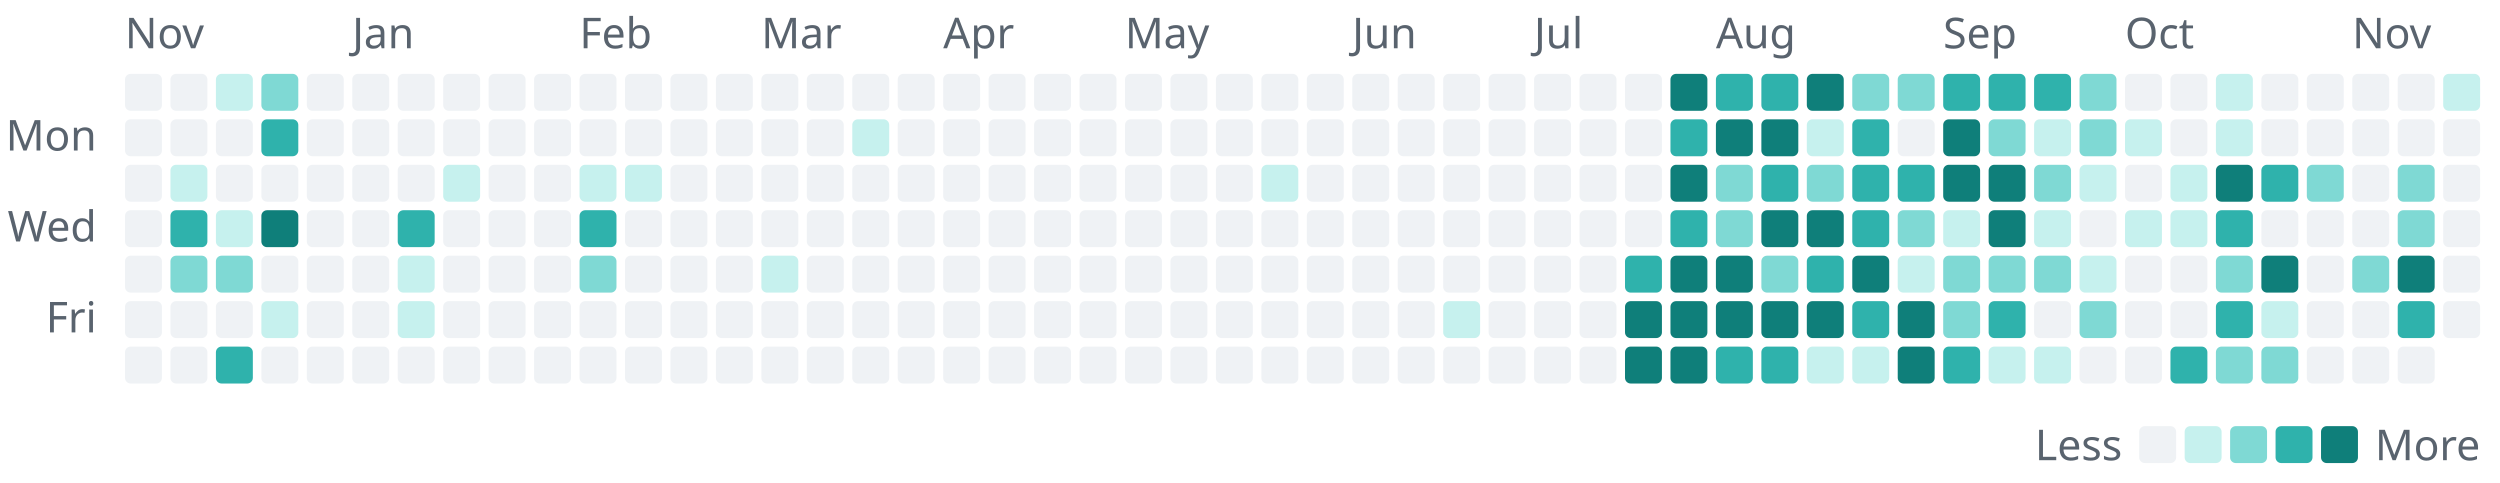
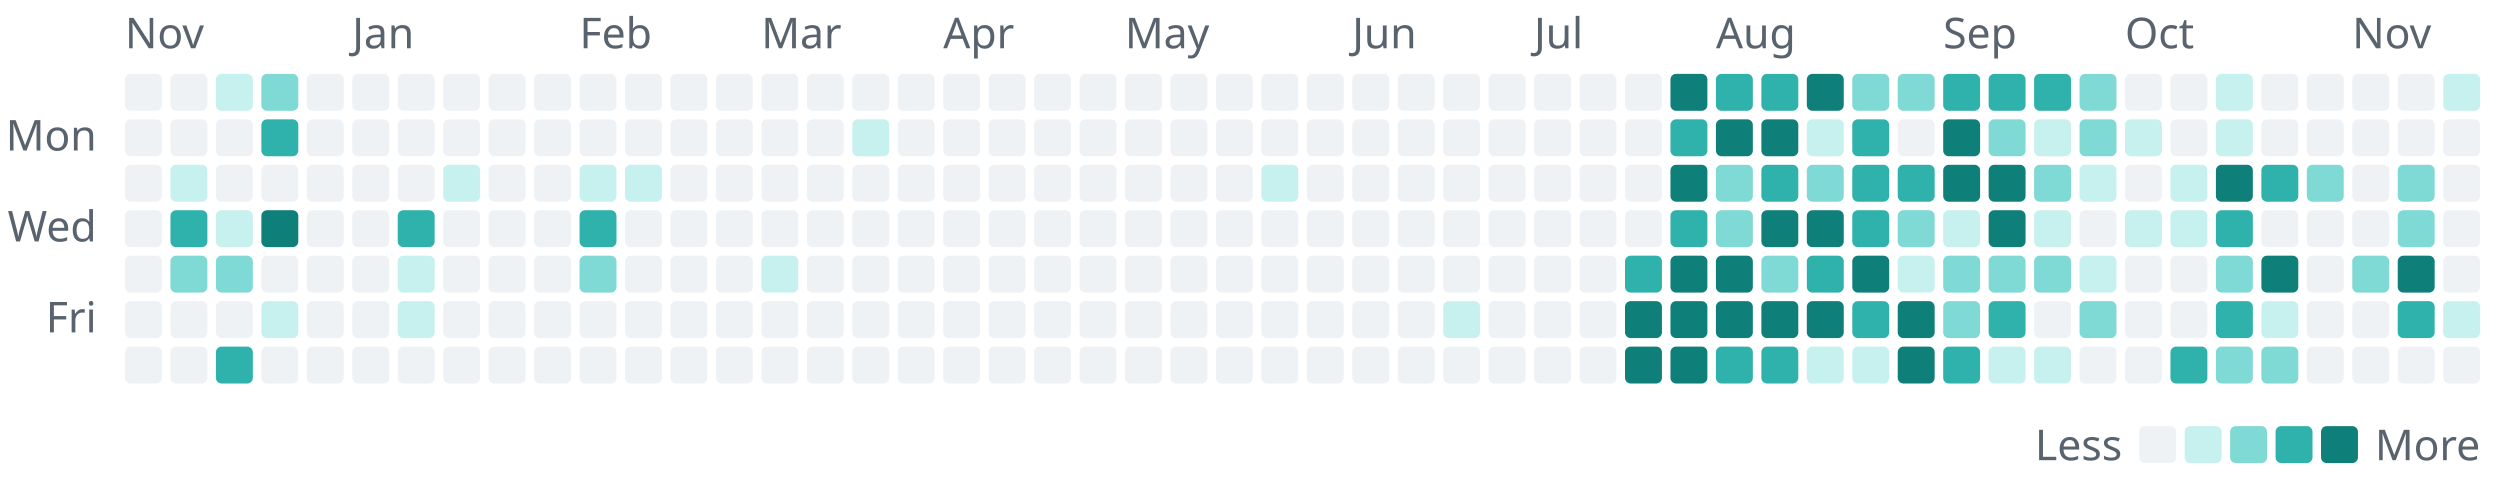
- <svg xmlns="http://www.w3.org/2000/svg" width="880" height="170" viewBox="0 0 880 170" role="img" aria-label="1,261 commits to the public repositories in the last year, by day">
+ <svg xmlns="http://www.w3.org/2000/svg" width="880" height="170" viewBox="0 0 880 170" role="img" aria-label="1,263 commits to the public repositories in the last year, by day">
  <style>text{font-family:-apple-system, BlinkMacSystemFont, 'Segoe UI', 'Noto Sans', Helvetica, Arial, sans-serif;font-size:15px}</style>
  <text x="44" y="17" fill="#59636e">Nov</text>
  <rect x="44" y="26" width="13" height="13" rx="2" fill="#eff2f5" />
  <rect x="44" y="42" width="13" height="13" rx="2" fill="#eff2f5" />
  <rect x="44" y="58" width="13" height="13" rx="2" fill="#eff2f5" />
  <rect x="44" y="74" width="13" height="13" rx="2" fill="#eff2f5" />
  <rect x="44" y="90" width="13" height="13" rx="2" fill="#eff2f5" />
  <rect x="44" y="106" width="13" height="13" rx="2" fill="#eff2f5" />
  <rect x="44" y="122" width="13" height="13" rx="2" fill="#eff2f5" />
  <rect x="60" y="26" width="13" height="13" rx="2" fill="#eff2f5" />
  <rect x="60" y="42" width="13" height="13" rx="2" fill="#eff2f5" />
  <rect x="60" y="58" width="13" height="13" rx="2" fill="#c6f1ee" />
  <rect x="60" y="74" width="13" height="13" rx="2" fill="#2fb2ac" />
  <rect x="60" y="90" width="13" height="13" rx="2" fill="#7fd9d4" />
  <rect x="60" y="106" width="13" height="13" rx="2" fill="#eff2f5" />
  <rect x="60" y="122" width="13" height="13" rx="2" fill="#eff2f5" />
  <rect x="76" y="26" width="13" height="13" rx="2" fill="#c6f1ee" />
  <rect x="76" y="42" width="13" height="13" rx="2" fill="#eff2f5" />
  <rect x="76" y="58" width="13" height="13" rx="2" fill="#eff2f5" />
  <rect x="76" y="74" width="13" height="13" rx="2" fill="#c6f1ee" />
  <rect x="76" y="90" width="13" height="13" rx="2" fill="#7fd9d4" />
  <rect x="76" y="106" width="13" height="13" rx="2" fill="#eff2f5" />
  <rect x="76" y="122" width="13" height="13" rx="2" fill="#2fb2ac" />
  <rect x="92" y="26" width="13" height="13" rx="2" fill="#7fd9d4" />
  <rect x="92" y="42" width="13" height="13" rx="2" fill="#2fb2ac" />
  <rect x="92" y="58" width="13" height="13" rx="2" fill="#eff2f5" />
  <rect x="92" y="74" width="13" height="13" rx="2" fill="#0f7f7a" />
  <rect x="92" y="90" width="13" height="13" rx="2" fill="#eff2f5" />
  <rect x="92" y="106" width="13" height="13" rx="2" fill="#c6f1ee" />
  <rect x="92" y="122" width="13" height="13" rx="2" fill="#eff2f5" />
  <rect x="108" y="26" width="13" height="13" rx="2" fill="#eff2f5" />
  <rect x="108" y="42" width="13" height="13" rx="2" fill="#eff2f5" />
  <rect x="108" y="58" width="13" height="13" rx="2" fill="#eff2f5" />
  <rect x="108" y="74" width="13" height="13" rx="2" fill="#eff2f5" />
  <rect x="108" y="90" width="13" height="13" rx="2" fill="#eff2f5" />
  <rect x="108" y="106" width="13" height="13" rx="2" fill="#eff2f5" />
  <rect x="108" y="122" width="13" height="13" rx="2" fill="#eff2f5" />
  <text x="124" y="17" fill="#59636e">Jan</text>
  <rect x="124" y="26" width="13" height="13" rx="2" fill="#eff2f5" />
  <rect x="124" y="42" width="13" height="13" rx="2" fill="#eff2f5" />
  <rect x="124" y="58" width="13" height="13" rx="2" fill="#eff2f5" />
  <rect x="124" y="74" width="13" height="13" rx="2" fill="#eff2f5" />
  <rect x="124" y="90" width="13" height="13" rx="2" fill="#eff2f5" />
  <rect x="124" y="106" width="13" height="13" rx="2" fill="#eff2f5" />
  <rect x="124" y="122" width="13" height="13" rx="2" fill="#eff2f5" />
  <rect x="140" y="26" width="13" height="13" rx="2" fill="#eff2f5" />
  <rect x="140" y="42" width="13" height="13" rx="2" fill="#eff2f5" />
  <rect x="140" y="58" width="13" height="13" rx="2" fill="#eff2f5" />
  <rect x="140" y="74" width="13" height="13" rx="2" fill="#2fb2ac" />
  <rect x="140" y="90" width="13" height="13" rx="2" fill="#c6f1ee" />
  <rect x="140" y="106" width="13" height="13" rx="2" fill="#c6f1ee" />
  <rect x="140" y="122" width="13" height="13" rx="2" fill="#eff2f5" />
  <rect x="156" y="26" width="13" height="13" rx="2" fill="#eff2f5" />
  <rect x="156" y="42" width="13" height="13" rx="2" fill="#eff2f5" />
  <rect x="156" y="58" width="13" height="13" rx="2" fill="#c6f1ee" />
  <rect x="156" y="74" width="13" height="13" rx="2" fill="#eff2f5" />
  <rect x="156" y="90" width="13" height="13" rx="2" fill="#eff2f5" />
  <rect x="156" y="106" width="13" height="13" rx="2" fill="#eff2f5" />
  <rect x="156" y="122" width="13" height="13" rx="2" fill="#eff2f5" />
  <rect x="172" y="26" width="13" height="13" rx="2" fill="#eff2f5" />
  <rect x="172" y="42" width="13" height="13" rx="2" fill="#eff2f5" />
  <rect x="172" y="58" width="13" height="13" rx="2" fill="#eff2f5" />
  <rect x="172" y="74" width="13" height="13" rx="2" fill="#eff2f5" />
  <rect x="172" y="90" width="13" height="13" rx="2" fill="#eff2f5" />
  <rect x="172" y="106" width="13" height="13" rx="2" fill="#eff2f5" />
  <rect x="172" y="122" width="13" height="13" rx="2" fill="#eff2f5" />
  <rect x="188" y="26" width="13" height="13" rx="2" fill="#eff2f5" />
  <rect x="188" y="42" width="13" height="13" rx="2" fill="#eff2f5" />
  <rect x="188" y="58" width="13" height="13" rx="2" fill="#eff2f5" />
  <rect x="188" y="74" width="13" height="13" rx="2" fill="#eff2f5" />
  <rect x="188" y="90" width="13" height="13" rx="2" fill="#eff2f5" />
  <rect x="188" y="106" width="13" height="13" rx="2" fill="#eff2f5" />
  <rect x="188" y="122" width="13" height="13" rx="2" fill="#eff2f5" />
  <text x="204" y="17" fill="#59636e">Feb</text>
  <rect x="204" y="26" width="13" height="13" rx="2" fill="#eff2f5" />
  <rect x="204" y="42" width="13" height="13" rx="2" fill="#eff2f5" />
  <rect x="204" y="58" width="13" height="13" rx="2" fill="#c6f1ee" />
  <rect x="204" y="74" width="13" height="13" rx="2" fill="#2fb2ac" />
  <rect x="204" y="90" width="13" height="13" rx="2" fill="#7fd9d4" />
  <rect x="204" y="106" width="13" height="13" rx="2" fill="#eff2f5" />
  <rect x="204" y="122" width="13" height="13" rx="2" fill="#eff2f5" />
  <rect x="220" y="26" width="13" height="13" rx="2" fill="#eff2f5" />
  <rect x="220" y="42" width="13" height="13" rx="2" fill="#eff2f5" />
  <rect x="220" y="58" width="13" height="13" rx="2" fill="#c6f1ee" />
  <rect x="220" y="74" width="13" height="13" rx="2" fill="#eff2f5" />
  <rect x="220" y="90" width="13" height="13" rx="2" fill="#eff2f5" />
  <rect x="220" y="106" width="13" height="13" rx="2" fill="#eff2f5" />
  <rect x="220" y="122" width="13" height="13" rx="2" fill="#eff2f5" />
  <rect x="236" y="26" width="13" height="13" rx="2" fill="#eff2f5" />
  <rect x="236" y="42" width="13" height="13" rx="2" fill="#eff2f5" />
  <rect x="236" y="58" width="13" height="13" rx="2" fill="#eff2f5" />
  <rect x="236" y="74" width="13" height="13" rx="2" fill="#eff2f5" />
  <rect x="236" y="90" width="13" height="13" rx="2" fill="#eff2f5" />
  <rect x="236" y="106" width="13" height="13" rx="2" fill="#eff2f5" />
  <rect x="236" y="122" width="13" height="13" rx="2" fill="#eff2f5" />
  <rect x="252" y="26" width="13" height="13" rx="2" fill="#eff2f5" />
  <rect x="252" y="42" width="13" height="13" rx="2" fill="#eff2f5" />
  <rect x="252" y="58" width="13" height="13" rx="2" fill="#eff2f5" />
  <rect x="252" y="74" width="13" height="13" rx="2" fill="#eff2f5" />
  <rect x="252" y="90" width="13" height="13" rx="2" fill="#eff2f5" />
  <rect x="252" y="106" width="13" height="13" rx="2" fill="#eff2f5" />
  <rect x="252" y="122" width="13" height="13" rx="2" fill="#eff2f5" />
  <text x="268" y="17" fill="#59636e">Mar</text>
  <rect x="268" y="26" width="13" height="13" rx="2" fill="#eff2f5" />
  <rect x="268" y="42" width="13" height="13" rx="2" fill="#eff2f5" />
  <rect x="268" y="58" width="13" height="13" rx="2" fill="#eff2f5" />
  <rect x="268" y="74" width="13" height="13" rx="2" fill="#eff2f5" />
  <rect x="268" y="90" width="13" height="13" rx="2" fill="#c6f1ee" />
  <rect x="268" y="106" width="13" height="13" rx="2" fill="#eff2f5" />
  <rect x="268" y="122" width="13" height="13" rx="2" fill="#eff2f5" />
  <rect x="284" y="26" width="13" height="13" rx="2" fill="#eff2f5" />
  <rect x="284" y="42" width="13" height="13" rx="2" fill="#eff2f5" />
  <rect x="284" y="58" width="13" height="13" rx="2" fill="#eff2f5" />
  <rect x="284" y="74" width="13" height="13" rx="2" fill="#eff2f5" />
  <rect x="284" y="90" width="13" height="13" rx="2" fill="#eff2f5" />
  <rect x="284" y="106" width="13" height="13" rx="2" fill="#eff2f5" />
  <rect x="284" y="122" width="13" height="13" rx="2" fill="#eff2f5" />
  <rect x="300" y="26" width="13" height="13" rx="2" fill="#eff2f5" />
  <rect x="300" y="42" width="13" height="13" rx="2" fill="#c6f1ee" />
  <rect x="300" y="58" width="13" height="13" rx="2" fill="#eff2f5" />
  <rect x="300" y="74" width="13" height="13" rx="2" fill="#eff2f5" />
  <rect x="300" y="90" width="13" height="13" rx="2" fill="#eff2f5" />
  <rect x="300" y="106" width="13" height="13" rx="2" fill="#eff2f5" />
  <rect x="300" y="122" width="13" height="13" rx="2" fill="#eff2f5" />
  <rect x="316" y="26" width="13" height="13" rx="2" fill="#eff2f5" />
  <rect x="316" y="42" width="13" height="13" rx="2" fill="#eff2f5" />
  <rect x="316" y="58" width="13" height="13" rx="2" fill="#eff2f5" />
  <rect x="316" y="74" width="13" height="13" rx="2" fill="#eff2f5" />
  <rect x="316" y="90" width="13" height="13" rx="2" fill="#eff2f5" />
  <rect x="316" y="106" width="13" height="13" rx="2" fill="#eff2f5" />
  <rect x="316" y="122" width="13" height="13" rx="2" fill="#eff2f5" />
  <text x="332" y="17" fill="#59636e">Apr</text>
  <rect x="332" y="26" width="13" height="13" rx="2" fill="#eff2f5" />
  <rect x="332" y="42" width="13" height="13" rx="2" fill="#eff2f5" />
  <rect x="332" y="58" width="13" height="13" rx="2" fill="#eff2f5" />
  <rect x="332" y="74" width="13" height="13" rx="2" fill="#eff2f5" />
  <rect x="332" y="90" width="13" height="13" rx="2" fill="#eff2f5" />
  <rect x="332" y="106" width="13" height="13" rx="2" fill="#eff2f5" />
  <rect x="332" y="122" width="13" height="13" rx="2" fill="#eff2f5" />
  <rect x="348" y="26" width="13" height="13" rx="2" fill="#eff2f5" />
  <rect x="348" y="42" width="13" height="13" rx="2" fill="#eff2f5" />
  <rect x="348" y="58" width="13" height="13" rx="2" fill="#eff2f5" />
  <rect x="348" y="74" width="13" height="13" rx="2" fill="#eff2f5" />
  <rect x="348" y="90" width="13" height="13" rx="2" fill="#eff2f5" />
  <rect x="348" y="106" width="13" height="13" rx="2" fill="#eff2f5" />
  <rect x="348" y="122" width="13" height="13" rx="2" fill="#eff2f5" />
  <rect x="364" y="26" width="13" height="13" rx="2" fill="#eff2f5" />
  <rect x="364" y="42" width="13" height="13" rx="2" fill="#eff2f5" />
  <rect x="364" y="58" width="13" height="13" rx="2" fill="#eff2f5" />
  <rect x="364" y="74" width="13" height="13" rx="2" fill="#eff2f5" />
  <rect x="364" y="90" width="13" height="13" rx="2" fill="#eff2f5" />
  <rect x="364" y="106" width="13" height="13" rx="2" fill="#eff2f5" />
  <rect x="364" y="122" width="13" height="13" rx="2" fill="#eff2f5" />
  <rect x="380" y="26" width="13" height="13" rx="2" fill="#eff2f5" />
  <rect x="380" y="42" width="13" height="13" rx="2" fill="#eff2f5" />
  <rect x="380" y="58" width="13" height="13" rx="2" fill="#eff2f5" />
  <rect x="380" y="74" width="13" height="13" rx="2" fill="#eff2f5" />
  <rect x="380" y="90" width="13" height="13" rx="2" fill="#eff2f5" />
  <rect x="380" y="106" width="13" height="13" rx="2" fill="#eff2f5" />
  <rect x="380" y="122" width="13" height="13" rx="2" fill="#eff2f5" />
  <text x="396" y="17" fill="#59636e">May</text>
  <rect x="396" y="26" width="13" height="13" rx="2" fill="#eff2f5" />
  <rect x="396" y="42" width="13" height="13" rx="2" fill="#eff2f5" />
  <rect x="396" y="58" width="13" height="13" rx="2" fill="#eff2f5" />
  <rect x="396" y="74" width="13" height="13" rx="2" fill="#eff2f5" />
  <rect x="396" y="90" width="13" height="13" rx="2" fill="#eff2f5" />
  <rect x="396" y="106" width="13" height="13" rx="2" fill="#eff2f5" />
  <rect x="396" y="122" width="13" height="13" rx="2" fill="#eff2f5" />
  <rect x="412" y="26" width="13" height="13" rx="2" fill="#eff2f5" />
  <rect x="412" y="42" width="13" height="13" rx="2" fill="#eff2f5" />
  <rect x="412" y="58" width="13" height="13" rx="2" fill="#eff2f5" />
  <rect x="412" y="74" width="13" height="13" rx="2" fill="#eff2f5" />
  <rect x="412" y="90" width="13" height="13" rx="2" fill="#eff2f5" />
  <rect x="412" y="106" width="13" height="13" rx="2" fill="#eff2f5" />
  <rect x="412" y="122" width="13" height="13" rx="2" fill="#eff2f5" />
  <rect x="428" y="26" width="13" height="13" rx="2" fill="#eff2f5" />
  <rect x="428" y="42" width="13" height="13" rx="2" fill="#eff2f5" />
  <rect x="428" y="58" width="13" height="13" rx="2" fill="#eff2f5" />
  <rect x="428" y="74" width="13" height="13" rx="2" fill="#eff2f5" />
  <rect x="428" y="90" width="13" height="13" rx="2" fill="#eff2f5" />
  <rect x="428" y="106" width="13" height="13" rx="2" fill="#eff2f5" />
  <rect x="428" y="122" width="13" height="13" rx="2" fill="#eff2f5" />
  <rect x="444" y="26" width="13" height="13" rx="2" fill="#eff2f5" />
  <rect x="444" y="42" width="13" height="13" rx="2" fill="#eff2f5" />
  <rect x="444" y="58" width="13" height="13" rx="2" fill="#c6f1ee" />
  <rect x="444" y="74" width="13" height="13" rx="2" fill="#eff2f5" />
  <rect x="444" y="90" width="13" height="13" rx="2" fill="#eff2f5" />
  <rect x="444" y="106" width="13" height="13" rx="2" fill="#eff2f5" />
  <rect x="444" y="122" width="13" height="13" rx="2" fill="#eff2f5" />
  <rect x="460" y="26" width="13" height="13" rx="2" fill="#eff2f5" />
  <rect x="460" y="42" width="13" height="13" rx="2" fill="#eff2f5" />
  <rect x="460" y="58" width="13" height="13" rx="2" fill="#eff2f5" />
  <rect x="460" y="74" width="13" height="13" rx="2" fill="#eff2f5" />
  <rect x="460" y="90" width="13" height="13" rx="2" fill="#eff2f5" />
  <rect x="460" y="106" width="13" height="13" rx="2" fill="#eff2f5" />
  <rect x="460" y="122" width="13" height="13" rx="2" fill="#eff2f5" />
  <text x="476" y="17" fill="#59636e">Jun</text>
  <rect x="476" y="26" width="13" height="13" rx="2" fill="#eff2f5" />
  <rect x="476" y="42" width="13" height="13" rx="2" fill="#eff2f5" />
  <rect x="476" y="58" width="13" height="13" rx="2" fill="#eff2f5" />
  <rect x="476" y="74" width="13" height="13" rx="2" fill="#eff2f5" />
  <rect x="476" y="90" width="13" height="13" rx="2" fill="#eff2f5" />
  <rect x="476" y="106" width="13" height="13" rx="2" fill="#eff2f5" />
  <rect x="476" y="122" width="13" height="13" rx="2" fill="#eff2f5" />
  <rect x="492" y="26" width="13" height="13" rx="2" fill="#eff2f5" />
  <rect x="492" y="42" width="13" height="13" rx="2" fill="#eff2f5" />
  <rect x="492" y="58" width="13" height="13" rx="2" fill="#eff2f5" />
  <rect x="492" y="74" width="13" height="13" rx="2" fill="#eff2f5" />
  <rect x="492" y="90" width="13" height="13" rx="2" fill="#eff2f5" />
  <rect x="492" y="106" width="13" height="13" rx="2" fill="#eff2f5" />
  <rect x="492" y="122" width="13" height="13" rx="2" fill="#eff2f5" />
  <rect x="508" y="26" width="13" height="13" rx="2" fill="#eff2f5" />
  <rect x="508" y="42" width="13" height="13" rx="2" fill="#eff2f5" />
  <rect x="508" y="58" width="13" height="13" rx="2" fill="#eff2f5" />
  <rect x="508" y="74" width="13" height="13" rx="2" fill="#eff2f5" />
  <rect x="508" y="90" width="13" height="13" rx="2" fill="#eff2f5" />
  <rect x="508" y="106" width="13" height="13" rx="2" fill="#c6f1ee" />
  <rect x="508" y="122" width="13" height="13" rx="2" fill="#eff2f5" />
  <rect x="524" y="26" width="13" height="13" rx="2" fill="#eff2f5" />
  <rect x="524" y="42" width="13" height="13" rx="2" fill="#eff2f5" />
  <rect x="524" y="58" width="13" height="13" rx="2" fill="#eff2f5" />
  <rect x="524" y="74" width="13" height="13" rx="2" fill="#eff2f5" />
  <rect x="524" y="90" width="13" height="13" rx="2" fill="#eff2f5" />
  <rect x="524" y="106" width="13" height="13" rx="2" fill="#eff2f5" />
  <rect x="524" y="122" width="13" height="13" rx="2" fill="#eff2f5" />
  <text x="540" y="17" fill="#59636e">Jul</text>
  <rect x="540" y="26" width="13" height="13" rx="2" fill="#eff2f5" />
  <rect x="540" y="42" width="13" height="13" rx="2" fill="#eff2f5" />
  <rect x="540" y="58" width="13" height="13" rx="2" fill="#eff2f5" />
  <rect x="540" y="74" width="13" height="13" rx="2" fill="#eff2f5" />
  <rect x="540" y="90" width="13" height="13" rx="2" fill="#eff2f5" />
  <rect x="540" y="106" width="13" height="13" rx="2" fill="#eff2f5" />
  <rect x="540" y="122" width="13" height="13" rx="2" fill="#eff2f5" />
  <rect x="556" y="26" width="13" height="13" rx="2" fill="#eff2f5" />
  <rect x="556" y="42" width="13" height="13" rx="2" fill="#eff2f5" />
  <rect x="556" y="58" width="13" height="13" rx="2" fill="#eff2f5" />
  <rect x="556" y="74" width="13" height="13" rx="2" fill="#eff2f5" />
  <rect x="556" y="90" width="13" height="13" rx="2" fill="#eff2f5" />
  <rect x="556" y="106" width="13" height="13" rx="2" fill="#eff2f5" />
  <rect x="556" y="122" width="13" height="13" rx="2" fill="#eff2f5" />
  <rect x="572" y="26" width="13" height="13" rx="2" fill="#eff2f5" />
  <rect x="572" y="42" width="13" height="13" rx="2" fill="#eff2f5" />
  <rect x="572" y="58" width="13" height="13" rx="2" fill="#eff2f5" />
  <rect x="572" y="74" width="13" height="13" rx="2" fill="#eff2f5" />
  <rect x="572" y="90" width="13" height="13" rx="2" fill="#2fb2ac" />
  <rect x="572" y="106" width="13" height="13" rx="2" fill="#0f7f7a" />
  <rect x="572" y="122" width="13" height="13" rx="2" fill="#0f7f7a" />
  <rect x="588" y="26" width="13" height="13" rx="2" fill="#0f7f7a" />
  <rect x="588" y="42" width="13" height="13" rx="2" fill="#2fb2ac" />
  <rect x="588" y="58" width="13" height="13" rx="2" fill="#0f7f7a" />
  <rect x="588" y="74" width="13" height="13" rx="2" fill="#2fb2ac" />
  <rect x="588" y="90" width="13" height="13" rx="2" fill="#0f7f7a" />
  <rect x="588" y="106" width="13" height="13" rx="2" fill="#0f7f7a" />
  <rect x="588" y="122" width="13" height="13" rx="2" fill="#0f7f7a" />
  <text x="604" y="17" fill="#59636e">Aug</text>
  <rect x="604" y="26" width="13" height="13" rx="2" fill="#2fb2ac" />
  <rect x="604" y="42" width="13" height="13" rx="2" fill="#0f7f7a" />
  <rect x="604" y="58" width="13" height="13" rx="2" fill="#7fd9d4" />
  <rect x="604" y="74" width="13" height="13" rx="2" fill="#7fd9d4" />
  <rect x="604" y="90" width="13" height="13" rx="2" fill="#0f7f7a" />
  <rect x="604" y="106" width="13" height="13" rx="2" fill="#0f7f7a" />
  <rect x="604" y="122" width="13" height="13" rx="2" fill="#2fb2ac" />
  <rect x="620" y="26" width="13" height="13" rx="2" fill="#2fb2ac" />
  <rect x="620" y="42" width="13" height="13" rx="2" fill="#0f7f7a" />
  <rect x="620" y="58" width="13" height="13" rx="2" fill="#2fb2ac" />
  <rect x="620" y="74" width="13" height="13" rx="2" fill="#0f7f7a" />
  <rect x="620" y="90" width="13" height="13" rx="2" fill="#7fd9d4" />
  <rect x="620" y="106" width="13" height="13" rx="2" fill="#0f7f7a" />
  <rect x="620" y="122" width="13" height="13" rx="2" fill="#2fb2ac" />
  <rect x="636" y="26" width="13" height="13" rx="2" fill="#0f7f7a" />
  <rect x="636" y="42" width="13" height="13" rx="2" fill="#c6f1ee" />
  <rect x="636" y="58" width="13" height="13" rx="2" fill="#7fd9d4" />
  <rect x="636" y="74" width="13" height="13" rx="2" fill="#0f7f7a" />
  <rect x="636" y="90" width="13" height="13" rx="2" fill="#2fb2ac" />
  <rect x="636" y="106" width="13" height="13" rx="2" fill="#0f7f7a" />
  <rect x="636" y="122" width="13" height="13" rx="2" fill="#c6f1ee" />
  <rect x="652" y="26" width="13" height="13" rx="2" fill="#7fd9d4" />
  <rect x="652" y="42" width="13" height="13" rx="2" fill="#2fb2ac" />
  <rect x="652" y="58" width="13" height="13" rx="2" fill="#2fb2ac" />
  <rect x="652" y="74" width="13" height="13" rx="2" fill="#2fb2ac" />
  <rect x="652" y="90" width="13" height="13" rx="2" fill="#0f7f7a" />
  <rect x="652" y="106" width="13" height="13" rx="2" fill="#2fb2ac" />
  <rect x="652" y="122" width="13" height="13" rx="2" fill="#c6f1ee" />
  <rect x="668" y="26" width="13" height="13" rx="2" fill="#7fd9d4" />
  <rect x="668" y="42" width="13" height="13" rx="2" fill="#eff2f5" />
  <rect x="668" y="58" width="13" height="13" rx="2" fill="#2fb2ac" />
  <rect x="668" y="74" width="13" height="13" rx="2" fill="#7fd9d4" />
  <rect x="668" y="90" width="13" height="13" rx="2" fill="#c6f1ee" />
  <rect x="668" y="106" width="13" height="13" rx="2" fill="#0f7f7a" />
  <rect x="668" y="122" width="13" height="13" rx="2" fill="#0f7f7a" />
  <text x="684" y="17" fill="#59636e">Sep</text>
  <rect x="684" y="26" width="13" height="13" rx="2" fill="#2fb2ac" />
  <rect x="684" y="42" width="13" height="13" rx="2" fill="#0f7f7a" />
  <rect x="684" y="58" width="13" height="13" rx="2" fill="#0f7f7a" />
  <rect x="684" y="74" width="13" height="13" rx="2" fill="#c6f1ee" />
  <rect x="684" y="90" width="13" height="13" rx="2" fill="#7fd9d4" />
  <rect x="684" y="106" width="13" height="13" rx="2" fill="#7fd9d4" />
  <rect x="684" y="122" width="13" height="13" rx="2" fill="#2fb2ac" />
  <rect x="700" y="26" width="13" height="13" rx="2" fill="#2fb2ac" />
  <rect x="700" y="42" width="13" height="13" rx="2" fill="#7fd9d4" />
  <rect x="700" y="58" width="13" height="13" rx="2" fill="#0f7f7a" />
  <rect x="700" y="74" width="13" height="13" rx="2" fill="#0f7f7a" />
  <rect x="700" y="90" width="13" height="13" rx="2" fill="#7fd9d4" />
  <rect x="700" y="106" width="13" height="13" rx="2" fill="#2fb2ac" />
  <rect x="700" y="122" width="13" height="13" rx="2" fill="#c6f1ee" />
  <rect x="716" y="26" width="13" height="13" rx="2" fill="#2fb2ac" />
  <rect x="716" y="42" width="13" height="13" rx="2" fill="#c6f1ee" />
  <rect x="716" y="58" width="13" height="13" rx="2" fill="#7fd9d4" />
  <rect x="716" y="74" width="13" height="13" rx="2" fill="#c6f1ee" />
  <rect x="716" y="90" width="13" height="13" rx="2" fill="#7fd9d4" />
  <rect x="716" y="106" width="13" height="13" rx="2" fill="#eff2f5" />
  <rect x="716" y="122" width="13" height="13" rx="2" fill="#c6f1ee" />
  <rect x="732" y="26" width="13" height="13" rx="2" fill="#7fd9d4" />
  <rect x="732" y="42" width="13" height="13" rx="2" fill="#7fd9d4" />
  <rect x="732" y="58" width="13" height="13" rx="2" fill="#c6f1ee" />
  <rect x="732" y="74" width="13" height="13" rx="2" fill="#eff2f5" />
  <rect x="732" y="90" width="13" height="13" rx="2" fill="#c6f1ee" />
  <rect x="732" y="106" width="13" height="13" rx="2" fill="#7fd9d4" />
  <rect x="732" y="122" width="13" height="13" rx="2" fill="#eff2f5" />
  <text x="748" y="17" fill="#59636e">Oct</text>
  <rect x="748" y="26" width="13" height="13" rx="2" fill="#eff2f5" />
  <rect x="748" y="42" width="13" height="13" rx="2" fill="#c6f1ee" />
  <rect x="748" y="58" width="13" height="13" rx="2" fill="#eff2f5" />
  <rect x="748" y="74" width="13" height="13" rx="2" fill="#c6f1ee" />
  <rect x="748" y="90" width="13" height="13" rx="2" fill="#eff2f5" />
  <rect x="748" y="106" width="13" height="13" rx="2" fill="#eff2f5" />
  <rect x="748" y="122" width="13" height="13" rx="2" fill="#eff2f5" />
  <rect x="764" y="26" width="13" height="13" rx="2" fill="#eff2f5" />
  <rect x="764" y="42" width="13" height="13" rx="2" fill="#eff2f5" />
  <rect x="764" y="58" width="13" height="13" rx="2" fill="#c6f1ee" />
  <rect x="764" y="74" width="13" height="13" rx="2" fill="#c6f1ee" />
  <rect x="764" y="90" width="13" height="13" rx="2" fill="#eff2f5" />
  <rect x="764" y="106" width="13" height="13" rx="2" fill="#eff2f5" />
  <rect x="764" y="122" width="13" height="13" rx="2" fill="#2fb2ac" />
  <rect x="780" y="26" width="13" height="13" rx="2" fill="#c6f1ee" />
  <rect x="780" y="42" width="13" height="13" rx="2" fill="#c6f1ee" />
  <rect x="780" y="58" width="13" height="13" rx="2" fill="#0f7f7a" />
  <rect x="780" y="74" width="13" height="13" rx="2" fill="#2fb2ac" />
  <rect x="780" y="90" width="13" height="13" rx="2" fill="#7fd9d4" />
  <rect x="780" y="106" width="13" height="13" rx="2" fill="#2fb2ac" />
  <rect x="780" y="122" width="13" height="13" rx="2" fill="#7fd9d4" />
  <rect x="796" y="26" width="13" height="13" rx="2" fill="#eff2f5" />
  <rect x="796" y="42" width="13" height="13" rx="2" fill="#eff2f5" />
  <rect x="796" y="58" width="13" height="13" rx="2" fill="#2fb2ac" />
  <rect x="796" y="74" width="13" height="13" rx="2" fill="#eff2f5" />
  <rect x="796" y="90" width="13" height="13" rx="2" fill="#0f7f7a" />
  <rect x="796" y="106" width="13" height="13" rx="2" fill="#c6f1ee" />
  <rect x="796" y="122" width="13" height="13" rx="2" fill="#7fd9d4" />
  <rect x="812" y="26" width="13" height="13" rx="2" fill="#eff2f5" />
  <rect x="812" y="42" width="13" height="13" rx="2" fill="#eff2f5" />
  <rect x="812" y="58" width="13" height="13" rx="2" fill="#7fd9d4" />
  <rect x="812" y="74" width="13" height="13" rx="2" fill="#eff2f5" />
  <rect x="812" y="90" width="13" height="13" rx="2" fill="#eff2f5" />
  <rect x="812" y="106" width="13" height="13" rx="2" fill="#eff2f5" />
  <rect x="812" y="122" width="13" height="13" rx="2" fill="#eff2f5" />
  <text x="828" y="17" fill="#59636e">Nov</text>
  <rect x="828" y="26" width="13" height="13" rx="2" fill="#eff2f5" />
  <rect x="828" y="42" width="13" height="13" rx="2" fill="#eff2f5" />
  <rect x="828" y="58" width="13" height="13" rx="2" fill="#eff2f5" />
  <rect x="828" y="74" width="13" height="13" rx="2" fill="#eff2f5" />
  <rect x="828" y="90" width="13" height="13" rx="2" fill="#7fd9d4" />
  <rect x="828" y="106" width="13" height="13" rx="2" fill="#eff2f5" />
  <rect x="828" y="122" width="13" height="13" rx="2" fill="#eff2f5" />
  <rect x="844" y="26" width="13" height="13" rx="2" fill="#eff2f5" />
  <rect x="844" y="42" width="13" height="13" rx="2" fill="#eff2f5" />
  <rect x="844" y="58" width="13" height="13" rx="2" fill="#7fd9d4" />
  <rect x="844" y="74" width="13" height="13" rx="2" fill="#7fd9d4" />
  <rect x="844" y="90" width="13" height="13" rx="2" fill="#0f7f7a" />
  <rect x="844" y="106" width="13" height="13" rx="2" fill="#2fb2ac" />
  <rect x="844" y="122" width="13" height="13" rx="2" fill="#eff2f5" />
  <rect x="860" y="26" width="13" height="13" rx="2" fill="#c6f1ee" />
  <rect x="860" y="42" width="13" height="13" rx="2" fill="#eff2f5" />
  <rect x="860" y="58" width="13" height="13" rx="2" fill="#eff2f5" />
  <rect x="860" y="74" width="13" height="13" rx="2" fill="#eff2f5" />
  <rect x="860" y="90" width="13" height="13" rx="2" fill="#eff2f5" />
-   <rect x="860" y="106" width="13" height="13" rx="2" fill="#eff2f5" />
+   <rect x="860" y="106" width="13" height="13" rx="2" fill="#c6f1ee" />
+   <rect x="860" y="122" width="13" height="13" rx="2" fill="#eff2f5" />
  <text x="34" y="53" fill="#59636e" text-anchor="end">Mon</text>
  <text x="34" y="85" fill="#59636e" text-anchor="end">Wed</text>
  <text x="34" y="117" fill="#59636e" text-anchor="end">Fri</text>
  <text x="747" y="162" fill="#59636e" text-anchor="end">Less</text>
  <rect x="753" y="150" width="13" height="13" rx="2" fill="#eff2f5" />
  <rect x="769" y="150" width="13" height="13" rx="2" fill="#c6f1ee" />
  <rect x="785" y="150" width="13" height="13" rx="2" fill="#7fd9d4" />
  <rect x="801" y="150" width="13" height="13" rx="2" fill="#2fb2ac" />
  <rect x="817" y="150" width="13" height="13" rx="2" fill="#0f7f7a" />
  <text x="836" y="162" fill="#59636e">More</text>
</svg>
